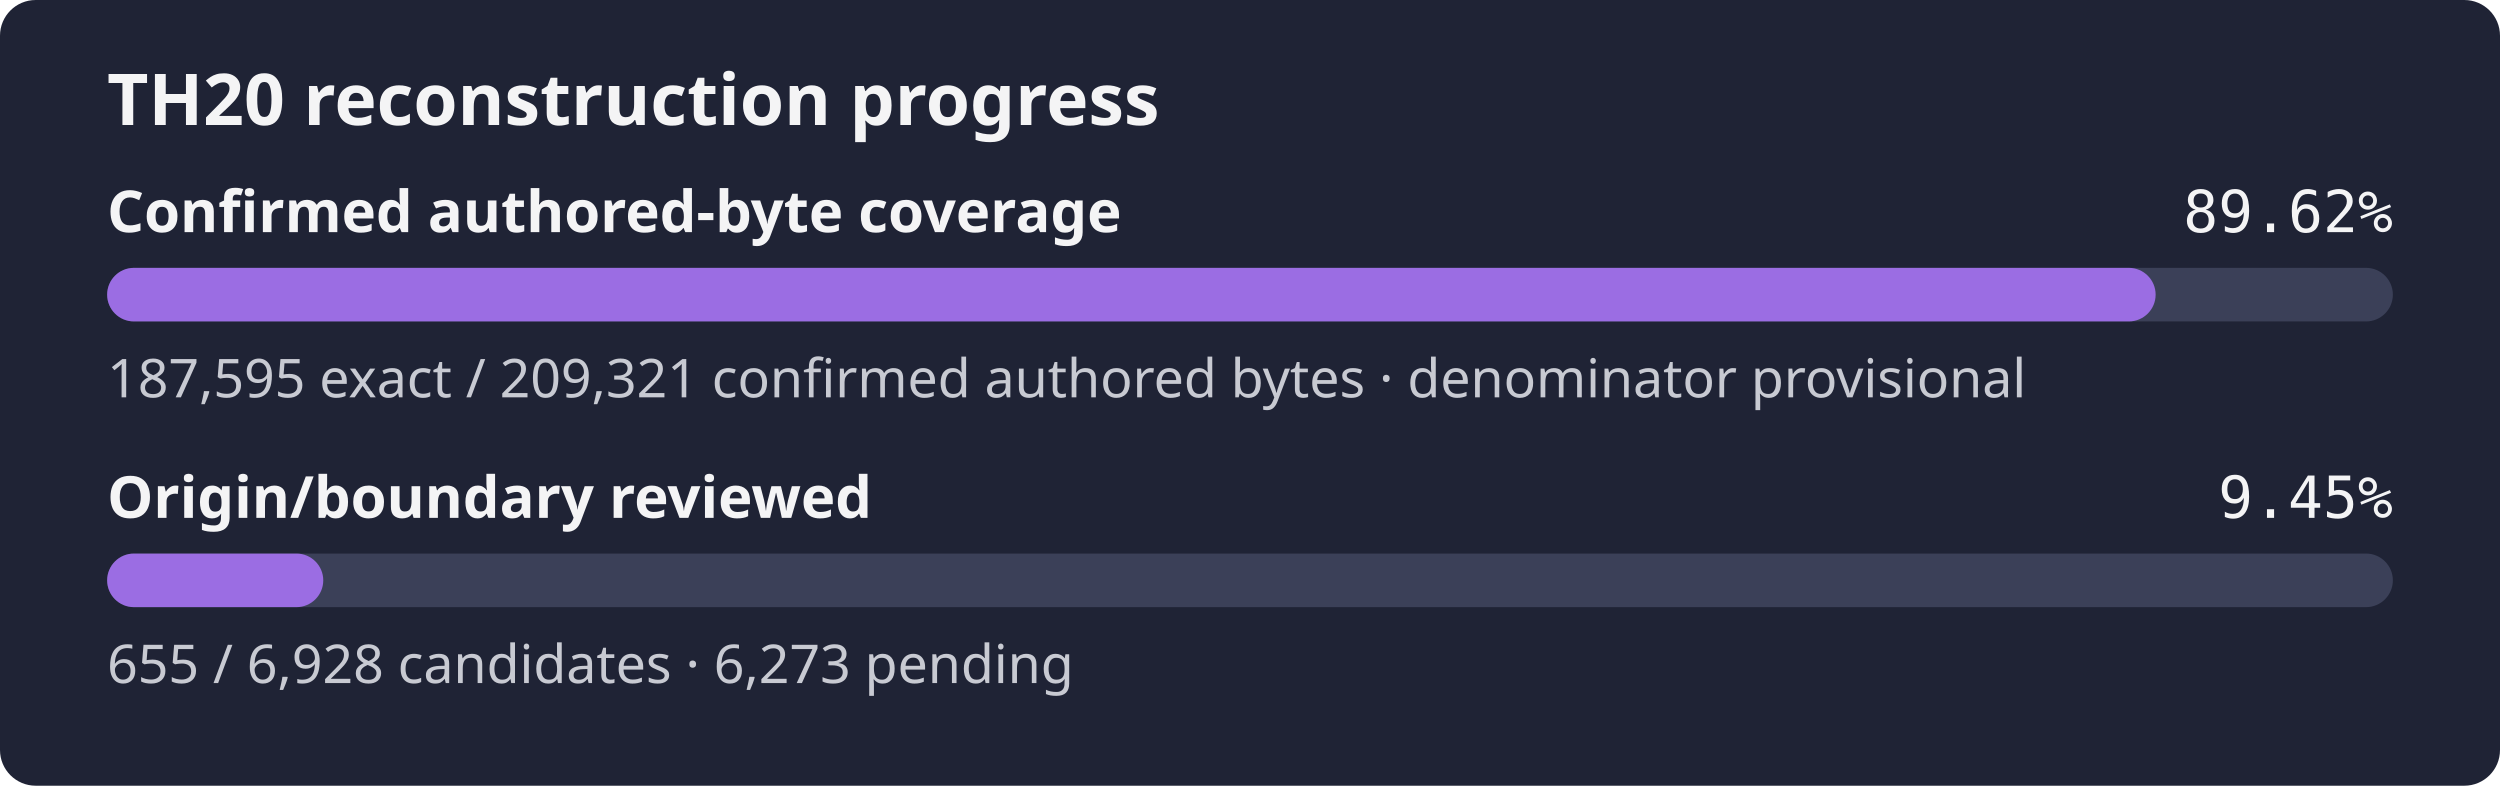
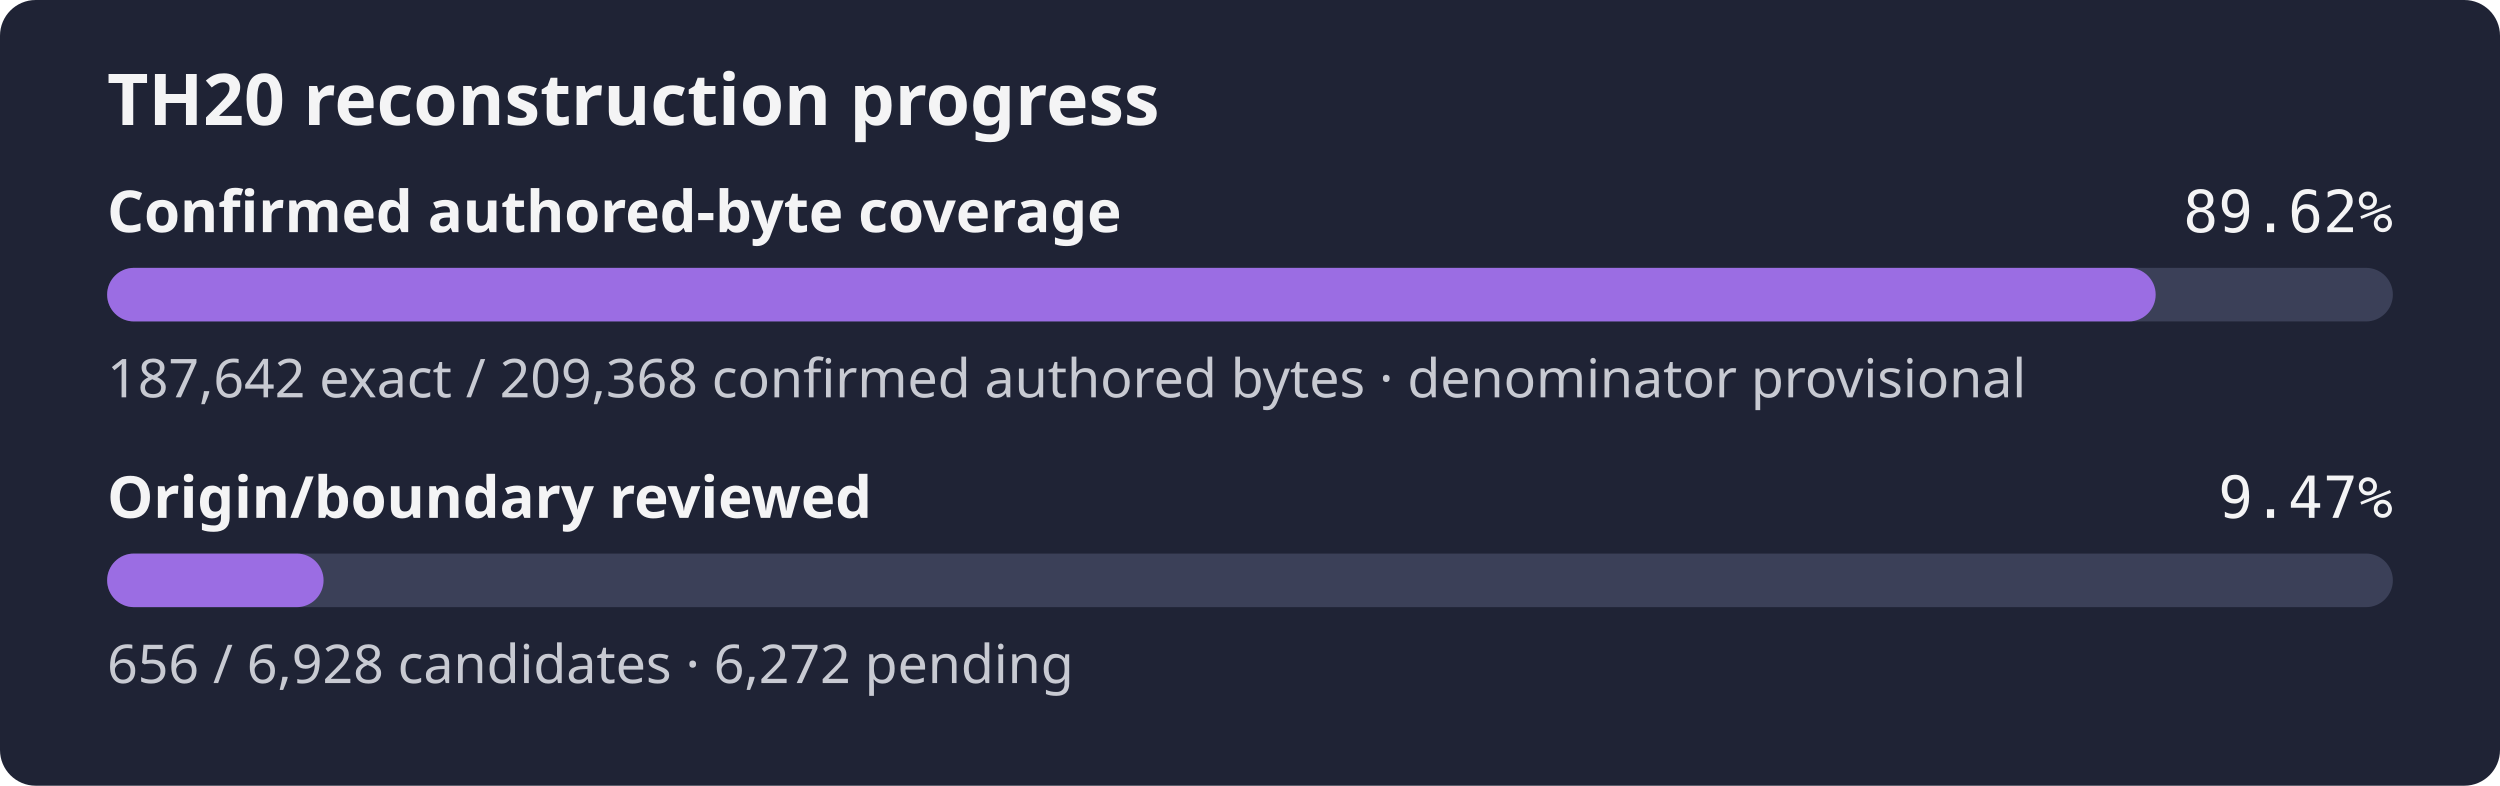
- <svg xmlns="http://www.w3.org/2000/svg" width="560" height="176" role="img" aria-label="TH20 reconstruction progress: 89.62% of the confirmed authored-byte set is exact, origin review 9.45%">
+ <svg xmlns="http://www.w3.org/2000/svg" width="560" height="176" role="img" aria-label="TH20 reconstruction progress: 89.62% of the confirmed authored-byte set is exact, origin review 9.47%">
  <rect width="560" height="176" rx="8" fill="#1f2335" />
  <text x="24" y="28" fill="#f4f4f5" font-family="sans-serif" font-size="16" font-weight="600">TH20 reconstruction progress</text>
  <text x="24" y="52" fill="#f4f4f5" font-family="sans-serif" font-size="13" font-weight="600">Confirmed authored-byte coverage</text>
  <text x="536" y="52" fill="#f4f4f5" text-anchor="end" font-family="monospace" font-size="13">89.62%</text>
  <rect x="24" y="60" width="512" height="12" rx="6" fill="#3b4058" />
-   <rect x="24" y="60" width="458.86" height="12" rx="6" fill="#9b6de3" />
-   <text x="24" y="89" fill="#c8cad2" font-family="sans-serif" font-size="12">187,595 exact / 209,321 confirmed authored bytes · denominator provisional</text>
+   <rect x="24" y="60" width="458.87" height="12" rx="6" fill="#9b6de3" />
+   <text x="24" y="89" fill="#c8cad2" font-family="sans-serif" font-size="12">187,642 exact / 209,368 confirmed authored bytes · denominator provisional</text>
  <text x="24" y="116" fill="#f4f4f5" font-family="sans-serif" font-size="13" font-weight="600">Origin/boundary reviewed</text>
-   <text x="536" y="116" fill="#f4f4f5" text-anchor="end" font-family="monospace" font-size="13">9.45%</text>
+   <text x="536" y="116" fill="#f4f4f5" text-anchor="end" font-family="monospace" font-size="13">9.47%</text>
  <rect x="24" y="124" width="512" height="12" rx="6" fill="#3b4058" />
-   <rect x="24" y="124" width="48.41" height="12" rx="6" fill="#9b6de3" />
-   <text x="24" y="153" fill="#c8cad2" font-family="sans-serif" font-size="12">655 / 6,928 candidates · 6,273 pending</text>
+   <rect x="24" y="124" width="48.48" height="12" rx="6" fill="#9b6de3" />
+   <text x="24" y="153" fill="#c8cad2" font-family="sans-serif" font-size="12">656 / 6,928 candidates · 6,272 pending</text>
</svg>
